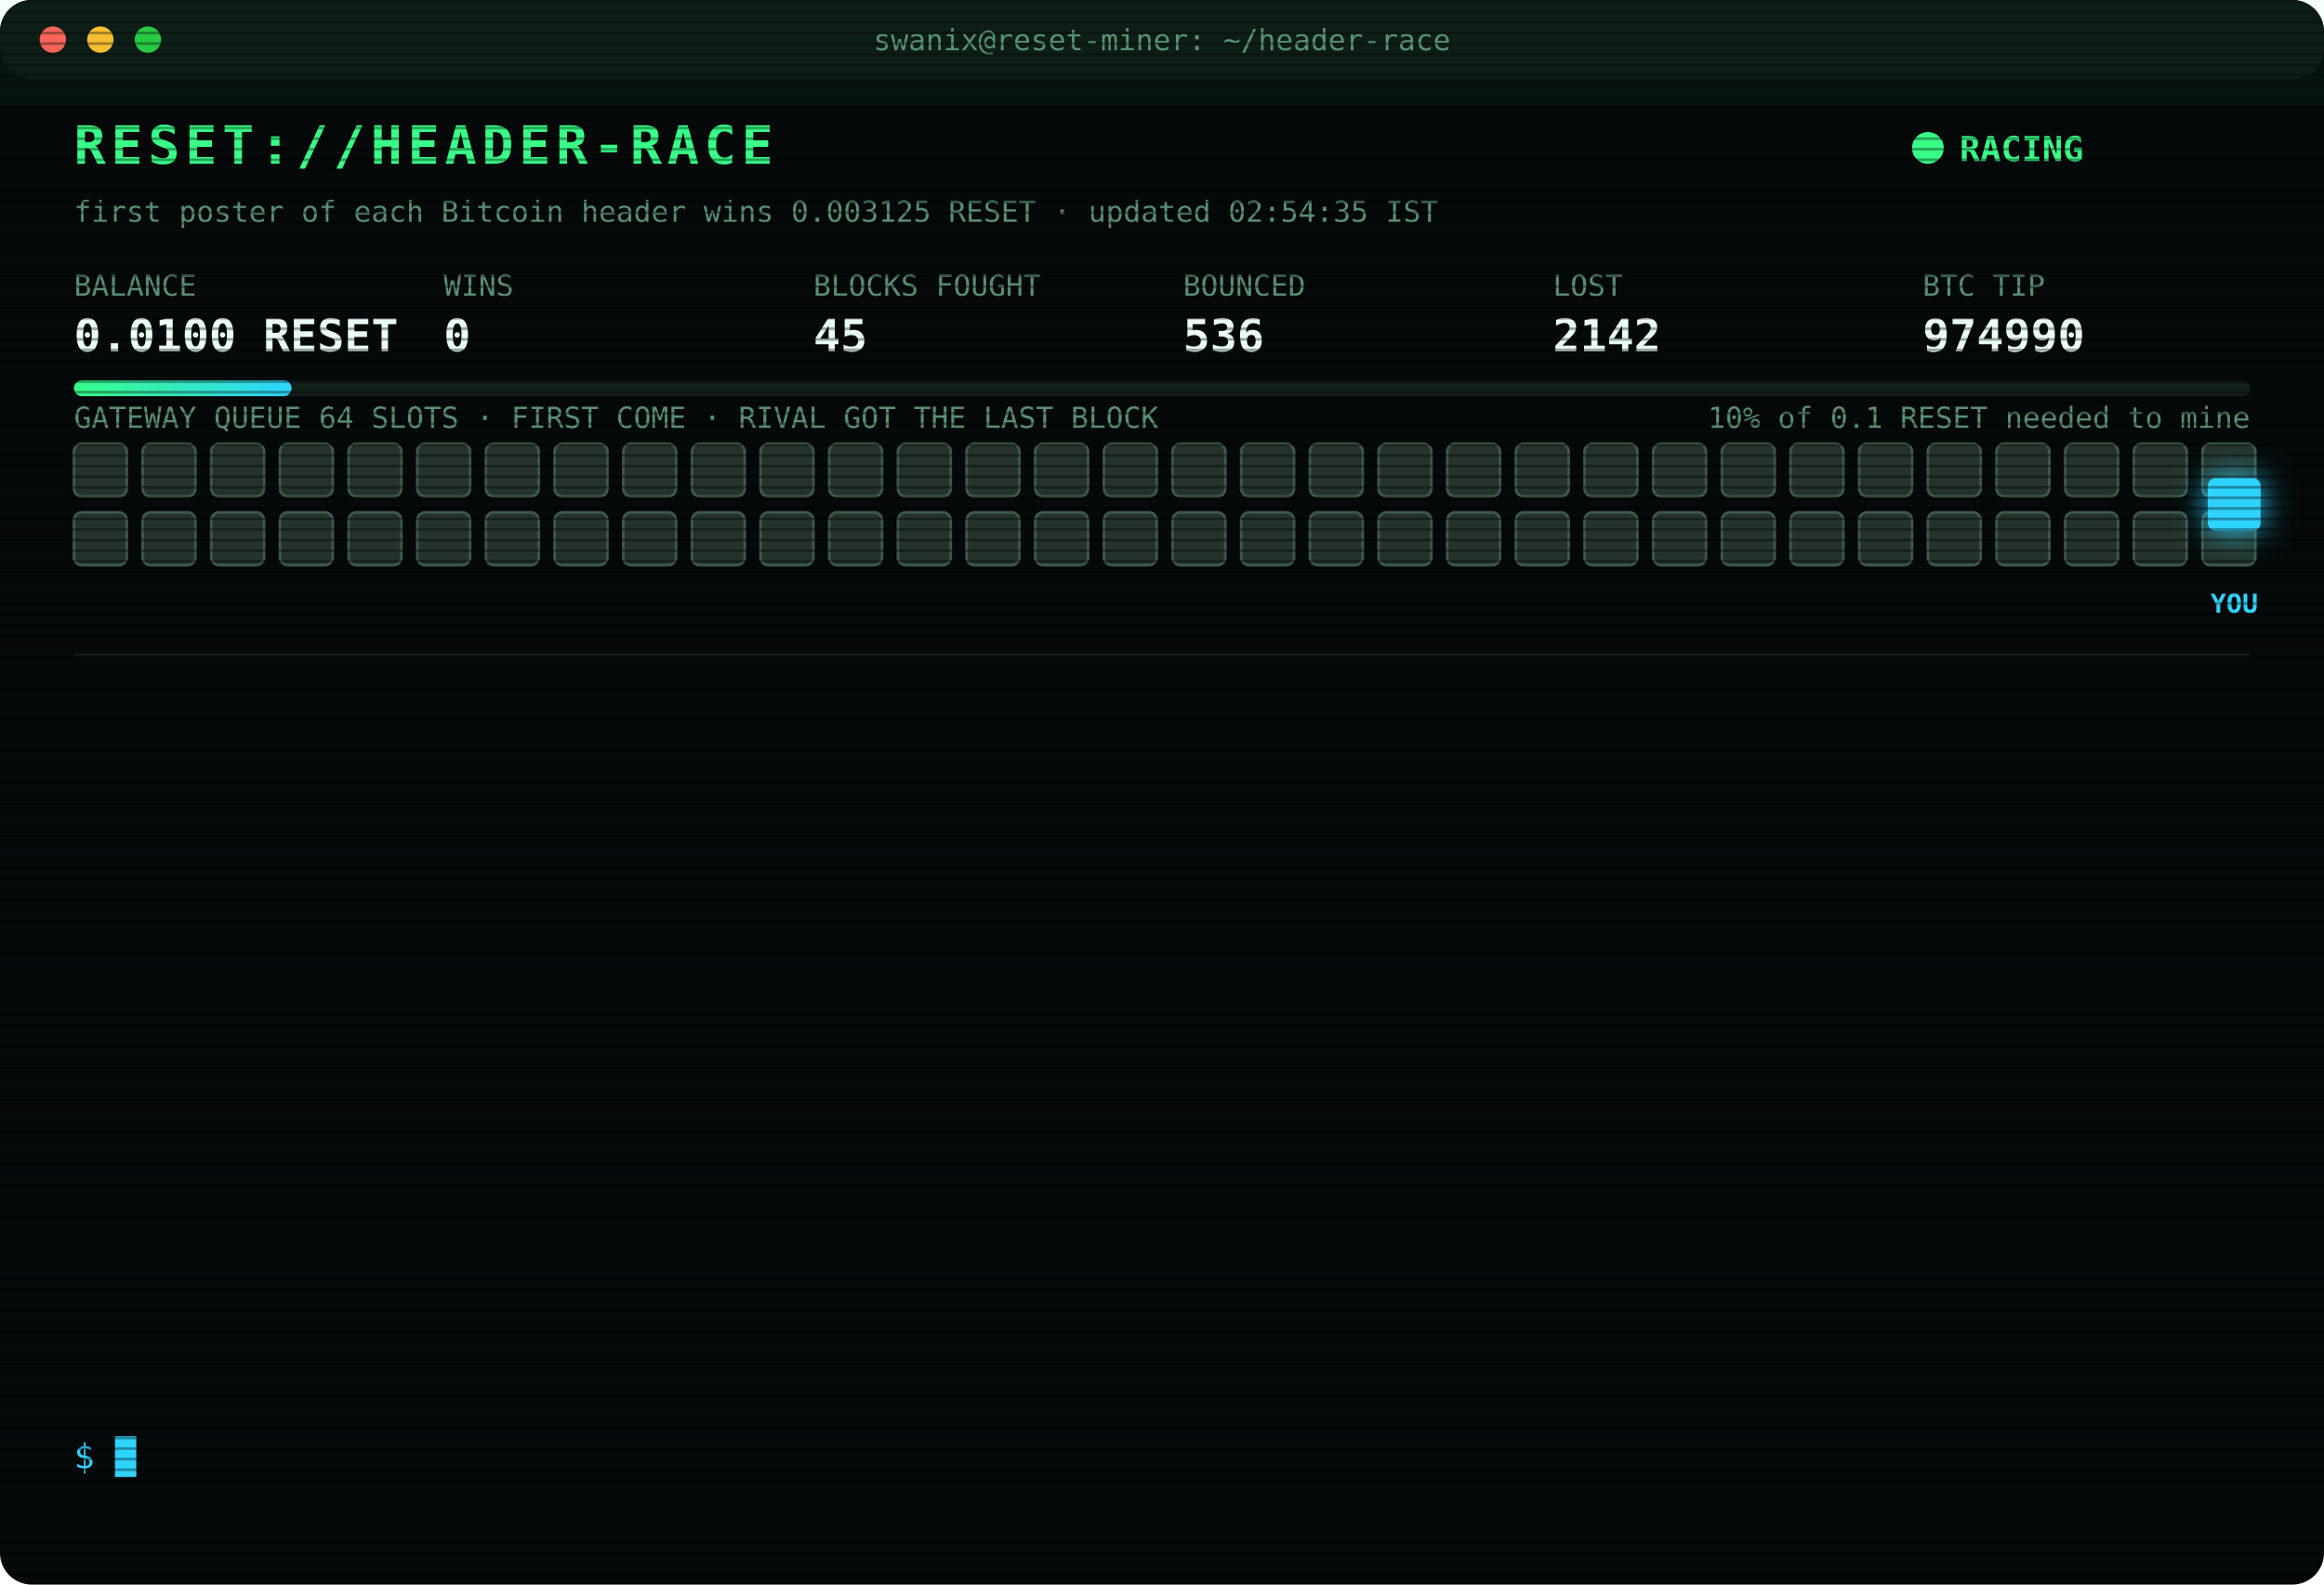
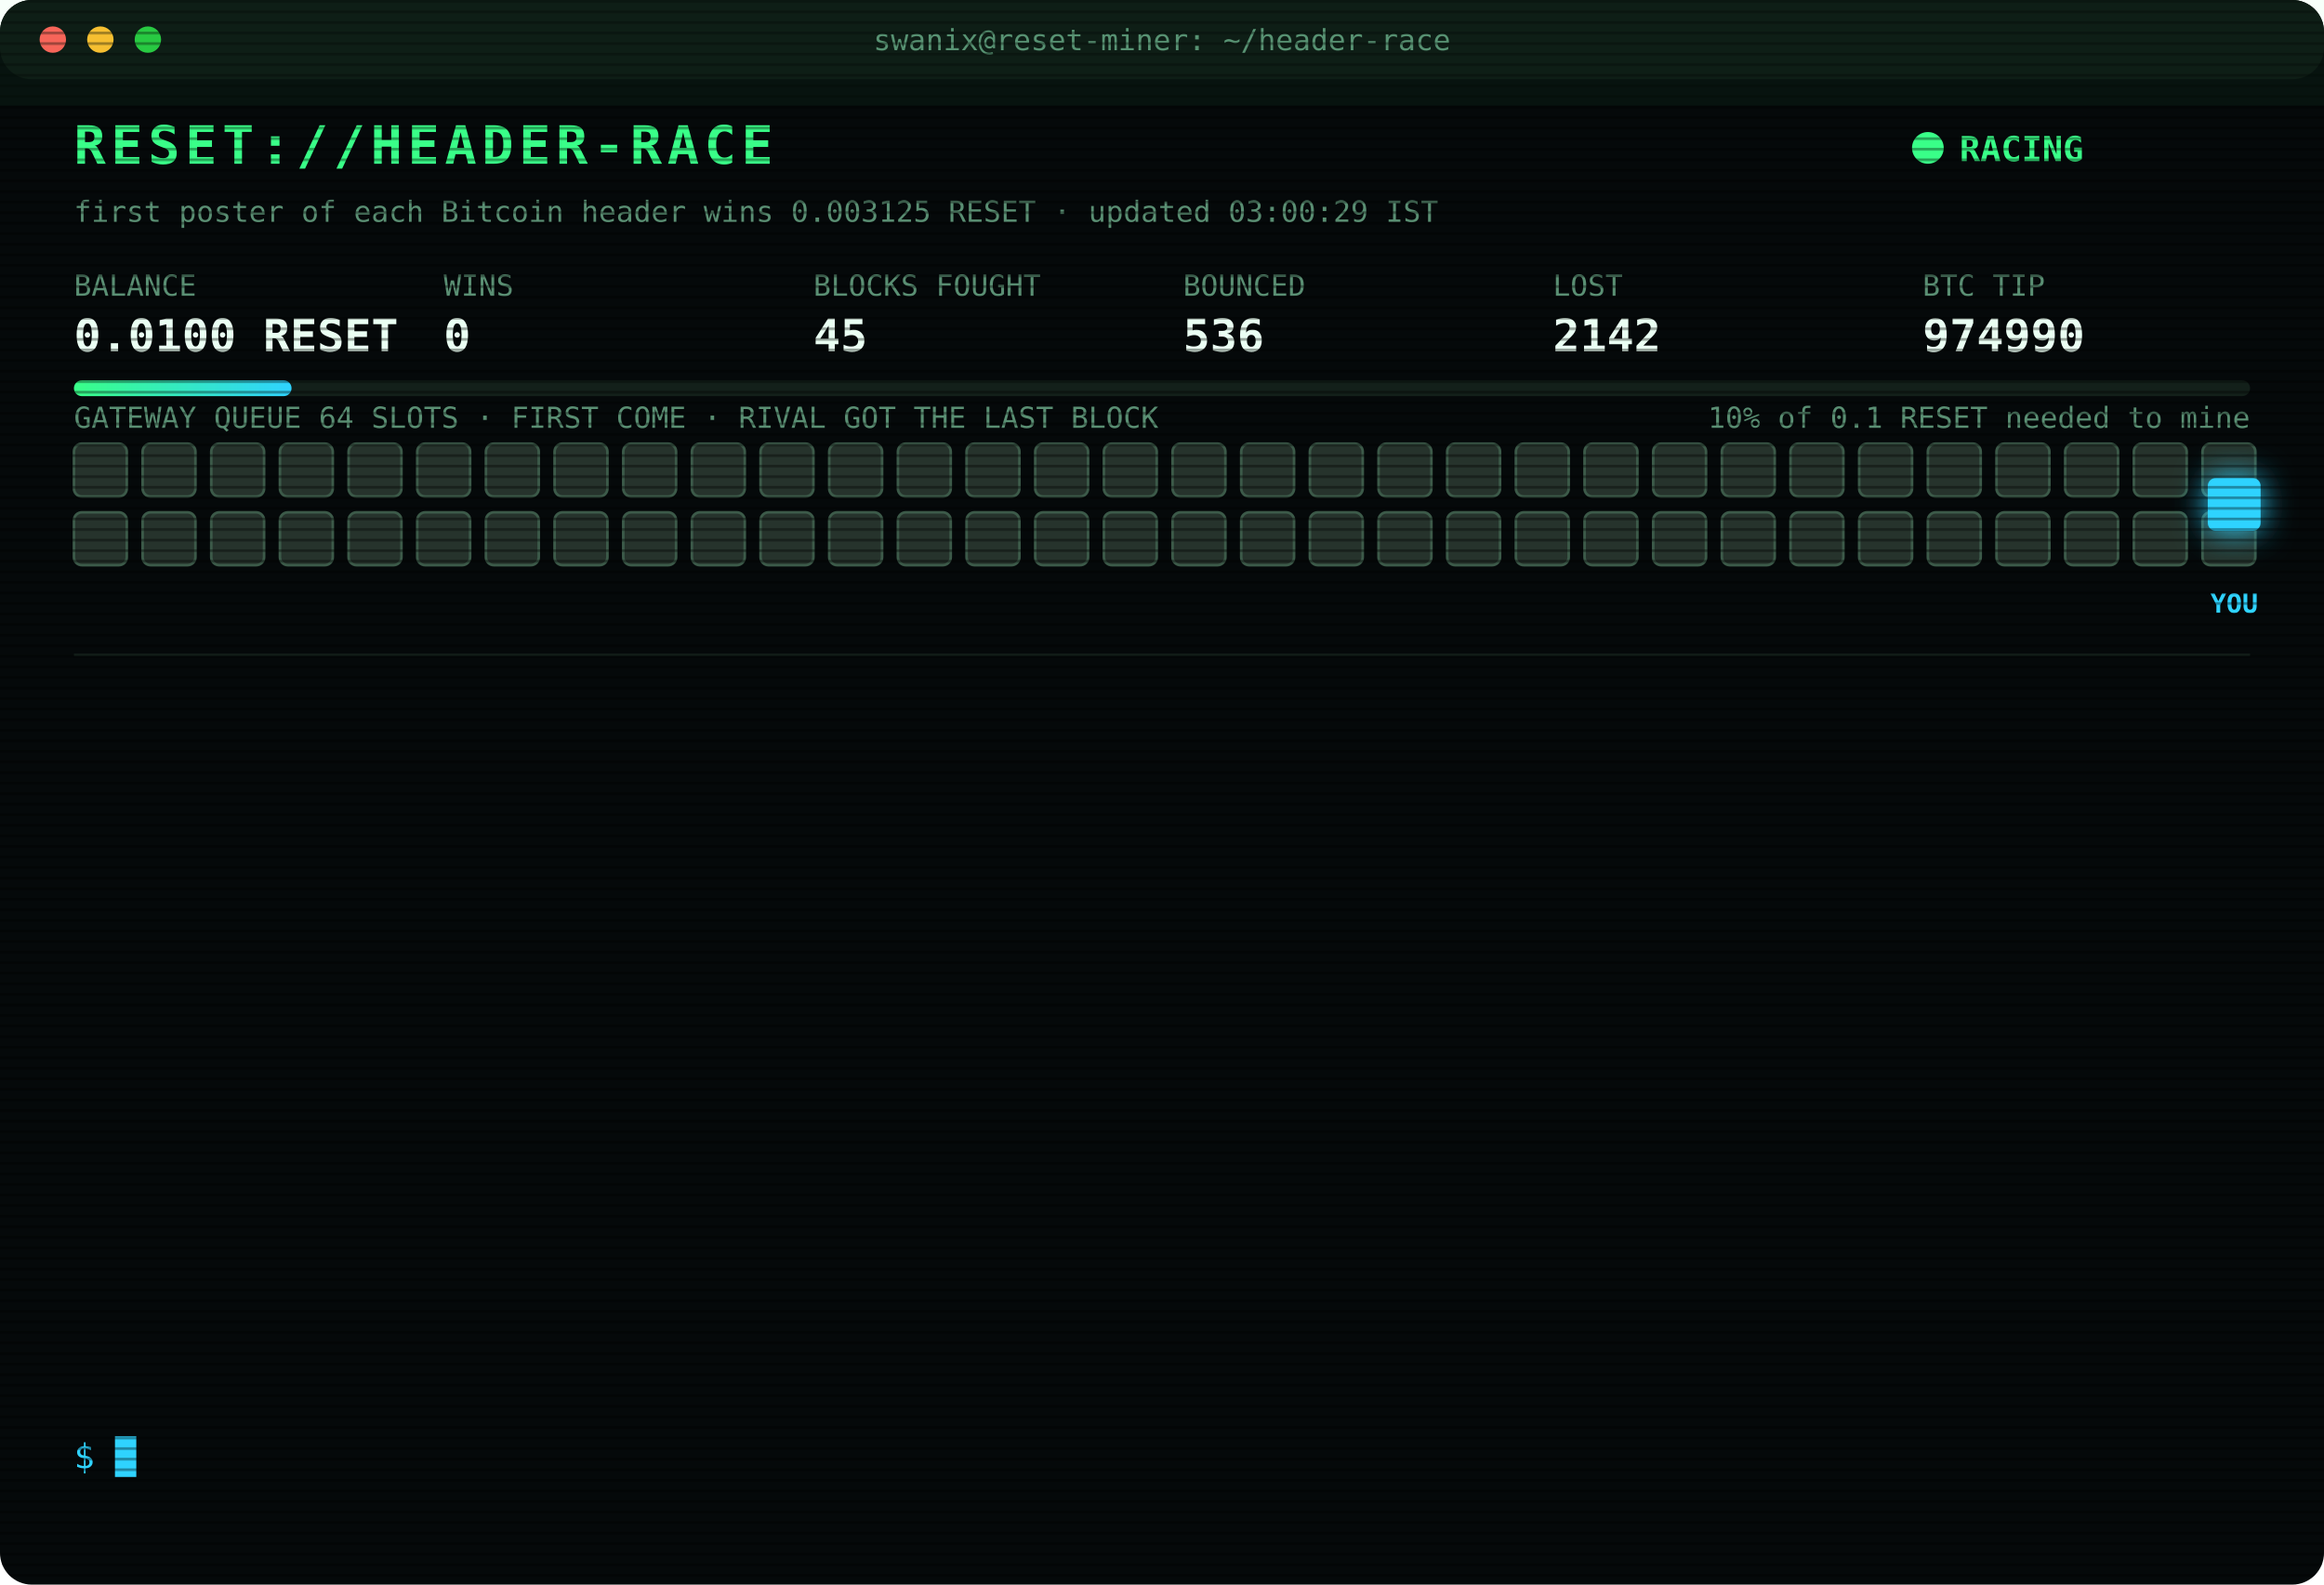
<svg xmlns="http://www.w3.org/2000/svg" width="880" height="600" viewBox="0 0 880 600" font-family="ui-monospace,SFMono-Regular,Menlo,Consolas,monospace">
  <style>
text{font-size:13px;fill:#7CFFB2}
.title{font-size:20px;font-weight:700;fill:#39FF88;letter-spacing:2px;animation:glitch 3s infinite steps(1)}
.sub{fill:#2fd3ff}.k{fill:#5a8f73;font-size:11px}.v{font-size:17px;font-weight:700;fill:#eafff3}
.ts{fill:#3f6b56}.boot{fill:#2fd3ff}.dim{fill:#5a8f73}.bad{fill:#ff4d6d}.warn{fill:#ffd23f}.mag{fill:#ff5cf0}.win{fill:#39FF88;font-weight:700}
.tag{font-size:10px;fill:#2fd3ff;font-weight:700}
.rival{fill:#26332c;stroke:#3c5a49;animation:jam 1.2s infinite alternate}
.idle{fill:#141c18;stroke:#22302a;animation:breathe 4s infinite}
.me{fill:#2fd3ff;filter:drop-shadow(0 0 6px #2fd3ff)}
.hover{animation:nudge 1.1s infinite ease-in-out}.bounce{animation:kick 1.4s infinite}
.ln{opacity:0;animation:in .4s forwards}
.cur{animation:blink 1s infinite steps(1)}
.scan{animation:scan 6s infinite linear}
.led{animation:blink 1.4s infinite}
@keyframes in{from{opacity:0;transform:translateX(-6px)}to{opacity:1;transform:none}}
@keyframes blink{50%{opacity:0}}
@keyframes jam{to{fill:#33463b}}
@keyframes breathe{50%{opacity:.4}}
@keyframes nudge{50%{transform:translateX(-10px)}}
@keyframes kick{0%,100%{transform:none}30%{transform:translateX(-14px)}55%{transform:translateX(10px) translateY(-6px)}}
@keyframes glitch{0%,92%{transform:none}93%{transform:translateX(2px);fill:#ff4d6d}95%{transform:translateX(-2px);fill:#2fd3ff}97%{transform:none}}
@keyframes scan{from{transform:translateY(-40px)}to{transform:translateY(600px)}}
</style>
  <defs>
    <pattern id="sl" width="4" height="4" patternUnits="userSpaceOnUse">
      <rect width="4" height="1" fill="#000" opacity=".35" />
    </pattern>
    <linearGradient id="bar">
      <stop offset="0" stop-color="#39FF88" />
      <stop offset="1" stop-color="#2fd3ff" />
    </linearGradient>
  </defs>
  <rect width="880" height="600" rx="12" fill="#05090a" />
  <rect width="880" height="30" rx="12" fill="#0d1512" />
  <circle cx="20" cy="15" r="5" fill="#ff5f57" />
  <circle cx="38" cy="15" r="5" fill="#febc2e" />
  <circle cx="56" cy="15" r="5" fill="#28c840" />
  <text x="440" y="19" text-anchor="middle" class="k">swanix@reset-miner: ~/header-race</text>
  <text x="28" y="62" class="title">RESET://HEADER-RACE</text>
  <circle class="led" cx="730" cy="56" r="6" fill="#39FF88" />
  <text x="742" y="61" class="win">RACING</text>
-   <text x="28" y="84" class="k">first poster of each Bitcoin header wins 0.003125 RESET · updated 02:54:35 IST</text>
+   <text x="28" y="84" class="k">first poster of each Bitcoin header wins 0.003125 RESET · updated 03:00:29 IST</text>
  <text x="28" y="112" class="k">BALANCE</text>
  <text x="28" y="133" class="v">0.0100 RESET</text>
  <text x="168" y="112" class="k">WINS</text>
  <text x="168" y="133" class="v">0</text>
  <text x="308" y="112" class="k">BLOCKS FOUGHT</text>
  <text x="308" y="133" class="v">45</text>
  <text x="448" y="112" class="k">BOUNCED</text>
  <text x="448" y="133" class="v">536</text>
  <text x="588" y="112" class="k">LOST</text>
  <text x="588" y="133" class="v">2142</text>
  <text x="728" y="112" class="k">BTC TIP</text>
  <text x="728" y="133" class="v">974990</text>
  <rect x="28" y="144" width="824" height="6" rx="3" fill="#13201a" />
  <rect x="28" y="144" width="82.4" height="6" rx="3" fill="url(#bar)" />
  <text x="852" y="162" text-anchor="end" class="k">10% of 0.1 RESET needed to mine</text>
  <text x="28" y="162" class="k">GATEWAY QUEUE 64 SLOTS · FIRST COME · RIVAL GOT THE LAST BLOCK</text>
  <rect class="rival" x="28" y="168" width="20" height="20" rx="3" style="animation-delay:0.00s" />
  <rect class="rival" x="54" y="168" width="20" height="20" rx="3" style="animation-delay:0.05s" />
  <rect class="rival" x="80" y="168" width="20" height="20" rx="3" style="animation-delay:0.10s" />
  <rect class="rival" x="106" y="168" width="20" height="20" rx="3" style="animation-delay:0.15s" />
  <rect class="rival" x="132" y="168" width="20" height="20" rx="3" style="animation-delay:0.20s" />
  <rect class="rival" x="158" y="168" width="20" height="20" rx="3" style="animation-delay:0.25s" />
  <rect class="rival" x="184" y="168" width="20" height="20" rx="3" style="animation-delay:0.30s" />
  <rect class="rival" x="210" y="168" width="20" height="20" rx="3" style="animation-delay:0.35s" />
  <rect class="rival" x="236" y="168" width="20" height="20" rx="3" style="animation-delay:0.40s" />
  <rect class="rival" x="262" y="168" width="20" height="20" rx="3" style="animation-delay:0.45s" />
  <rect class="rival" x="288" y="168" width="20" height="20" rx="3" style="animation-delay:0.50s" />
  <rect class="rival" x="314" y="168" width="20" height="20" rx="3" style="animation-delay:0.55s" />
  <rect class="rival" x="340" y="168" width="20" height="20" rx="3" style="animation-delay:0.60s" />
  <rect class="rival" x="366" y="168" width="20" height="20" rx="3" style="animation-delay:0.65s" />
  <rect class="rival" x="392" y="168" width="20" height="20" rx="3" style="animation-delay:0.70s" />
  <rect class="rival" x="418" y="168" width="20" height="20" rx="3" style="animation-delay:0.75s" />
  <rect class="rival" x="444" y="168" width="20" height="20" rx="3" style="animation-delay:0.80s" />
  <rect class="rival" x="470" y="168" width="20" height="20" rx="3" style="animation-delay:0.85s" />
  <rect class="rival" x="496" y="168" width="20" height="20" rx="3" style="animation-delay:0.90s" />
  <rect class="rival" x="522" y="168" width="20" height="20" rx="3" style="animation-delay:0.95s" />
  <rect class="rival" x="548" y="168" width="20" height="20" rx="3" style="animation-delay:1.00s" />
  <rect class="rival" x="574" y="168" width="20" height="20" rx="3" style="animation-delay:1.05s" />
  <rect class="rival" x="600" y="168" width="20" height="20" rx="3" style="animation-delay:1.10s" />
  <rect class="rival" x="626" y="168" width="20" height="20" rx="3" style="animation-delay:1.15s" />
  <rect class="rival" x="652" y="168" width="20" height="20" rx="3" style="animation-delay:1.20s" />
  <rect class="rival" x="678" y="168" width="20" height="20" rx="3" style="animation-delay:1.25s" />
  <rect class="rival" x="704" y="168" width="20" height="20" rx="3" style="animation-delay:1.30s" />
  <rect class="rival" x="730" y="168" width="20" height="20" rx="3" style="animation-delay:1.35s" />
  <rect class="rival" x="756" y="168" width="20" height="20" rx="3" style="animation-delay:1.40s" />
  <rect class="rival" x="782" y="168" width="20" height="20" rx="3" style="animation-delay:1.45s" />
  <rect class="rival" x="808" y="168" width="20" height="20" rx="3" style="animation-delay:1.50s" />
  <rect class="rival" x="834" y="168" width="20" height="20" rx="3" style="animation-delay:1.55s" />
  <rect class="rival" x="28" y="194" width="20" height="20" rx="3" style="animation-delay:1.60s" />
  <rect class="rival" x="54" y="194" width="20" height="20" rx="3" style="animation-delay:1.65s" />
  <rect class="rival" x="80" y="194" width="20" height="20" rx="3" style="animation-delay:1.70s" />
  <rect class="rival" x="106" y="194" width="20" height="20" rx="3" style="animation-delay:1.75s" />
  <rect class="rival" x="132" y="194" width="20" height="20" rx="3" style="animation-delay:1.80s" />
  <rect class="rival" x="158" y="194" width="20" height="20" rx="3" style="animation-delay:1.85s" />
  <rect class="rival" x="184" y="194" width="20" height="20" rx="3" style="animation-delay:1.90s" />
  <rect class="rival" x="210" y="194" width="20" height="20" rx="3" style="animation-delay:1.95s" />
  <rect class="rival" x="236" y="194" width="20" height="20" rx="3" style="animation-delay:2.00s" />
  <rect class="rival" x="262" y="194" width="20" height="20" rx="3" style="animation-delay:2.05s" />
  <rect class="rival" x="288" y="194" width="20" height="20" rx="3" style="animation-delay:2.10s" />
  <rect class="rival" x="314" y="194" width="20" height="20" rx="3" style="animation-delay:2.15s" />
  <rect class="rival" x="340" y="194" width="20" height="20" rx="3" style="animation-delay:2.20s" />
  <rect class="rival" x="366" y="194" width="20" height="20" rx="3" style="animation-delay:2.25s" />
  <rect class="rival" x="392" y="194" width="20" height="20" rx="3" style="animation-delay:2.30s" />
  <rect class="rival" x="418" y="194" width="20" height="20" rx="3" style="animation-delay:2.35s" />
  <rect class="rival" x="444" y="194" width="20" height="20" rx="3" style="animation-delay:2.40s" />
  <rect class="rival" x="470" y="194" width="20" height="20" rx="3" style="animation-delay:2.45s" />
  <rect class="rival" x="496" y="194" width="20" height="20" rx="3" style="animation-delay:2.50s" />
  <rect class="rival" x="522" y="194" width="20" height="20" rx="3" style="animation-delay:2.55s" />
  <rect class="rival" x="548" y="194" width="20" height="20" rx="3" style="animation-delay:2.60s" />
  <rect class="rival" x="574" y="194" width="20" height="20" rx="3" style="animation-delay:2.65s" />
  <rect class="rival" x="600" y="194" width="20" height="20" rx="3" style="animation-delay:2.70s" />
  <rect class="rival" x="626" y="194" width="20" height="20" rx="3" style="animation-delay:2.75s" />
  <rect class="rival" x="652" y="194" width="20" height="20" rx="3" style="animation-delay:2.80s" />
  <rect class="rival" x="678" y="194" width="20" height="20" rx="3" style="animation-delay:2.85s" />
  <rect class="rival" x="704" y="194" width="20" height="20" rx="3" style="animation-delay:2.90s" />
  <rect class="rival" x="730" y="194" width="20" height="20" rx="3" style="animation-delay:2.95s" />
  <rect class="rival" x="756" y="194" width="20" height="20" rx="3" style="animation-delay:3.00s" />
  <rect class="rival" x="782" y="194" width="20" height="20" rx="3" style="animation-delay:3.05s" />
  <rect class="rival" x="808" y="194" width="20" height="20" rx="3" style="animation-delay:3.10s" />
  <rect class="rival" x="834" y="194" width="20" height="20" rx="3" style="animation-delay:3.15s" />
  <g class="hover">
    <rect class="me" x="836" y="181" width="20" height="20" rx="3" />
    <text class="tag" x="846" y="232" text-anchor="middle">YOU</text>
  </g>
  <line x1="28" x2="852" y1="248" y2="248" stroke="#13201a" />
  <g class="ln" style="animation-delay:0.40s">
    <text x="28" y="270" class="ts">01:27:13</text>
    <text x="104" y="270" class="bad">[LOST] #974978 taken by a rival miner</text>
  </g>
  <g class="ln" style="animation-delay:0.65s">
    <text x="28" y="292" class="ts">01:29:15</text>
    <text x="104" y="292" class="bad">[LOST] #974979 taken by a rival miner</text>
  </g>
  <g class="ln" style="animation-delay:0.90s">
    <text x="28" y="314" class="ts">01:54:56</text>
    <text x="104" y="314" class="bad">[LOST] #974980 taken by a rival miner</text>
  </g>
  <g class="ln" style="animation-delay:1.15s">
    <text x="28" y="336" class="ts">01:58:14</text>
    <text x="104" y="336" class="bad">[LOST] #974981 taken by a rival miner</text>
  </g>
  <g class="ln" style="animation-delay:1.40s">
    <text x="28" y="358" class="ts">02:09:41</text>
    <text x="104" y="358" class="bad">[LOST] #974982 taken by a rival miner</text>
  </g>
  <g class="ln" style="animation-delay:1.65s">
    <text x="28" y="380" class="ts">02:15:16</text>
    <text x="104" y="380" class="bad">[LOST] #974983 taken by a rival miner</text>
  </g>
  <g class="ln" style="animation-delay:1.90s">
    <text x="28" y="402" class="ts">02:16:50</text>
    <text x="104" y="402" class="bad">[LOST] #974984 taken by a rival miner</text>
  </g>
  <g class="ln" style="animation-delay:2.15s">
    <text x="28" y="424" class="ts">02:40:36</text>
    <text x="104" y="424" class="bad">[LOST] #974985 taken by a rival miner</text>
  </g>
  <g class="ln" style="animation-delay:2.40s">
    <text x="28" y="446" class="ts">02:42:16</text>
    <text x="104" y="446" class="bad">[LOST] #974986 taken by a rival miner</text>
  </g>
  <g class="ln" style="animation-delay:2.65s">
    <text x="28" y="468" class="ts">02:48:58</text>
    <text x="104" y="468" class="bad">[LOST] #974987 taken by a rival miner</text>
  </g>
  <g class="ln" style="animation-delay:2.90s">
    <text x="28" y="490" class="ts">02:49:29</text>
    <text x="104" y="490" class="bad">[LOST] #974988 taken by a rival miner</text>
  </g>
  <g class="ln" style="animation-delay:3.15s">
    <text x="28" y="512" class="ts">02:53:54</text>
    <text x="104" y="512" class="bad">[LOST] #974989 taken by a rival miner</text>
  </g>
  <g class="ln" style="animation-delay:3.40s">
    <text x="28" y="534" class="ts">02:54:35</text>
    <text x="104" y="534" class="bad">[LOST] #974990 taken by a rival miner</text>
  </g>
  <text x="28" y="556" class="sub">$ <tspan class="cur">█</tspan>
  </text>
  <rect width="880" height="600" rx="12" fill="url(#sl)" pointer-events="none" />
  <rect class="scan" width="880" height="40" fill="#39FF88" opacity=".04" />
</svg>
